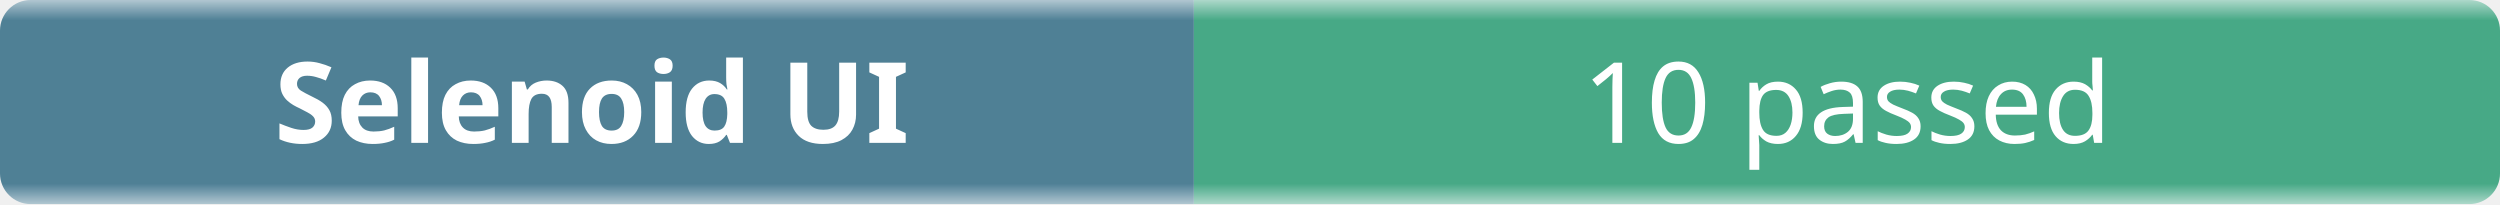
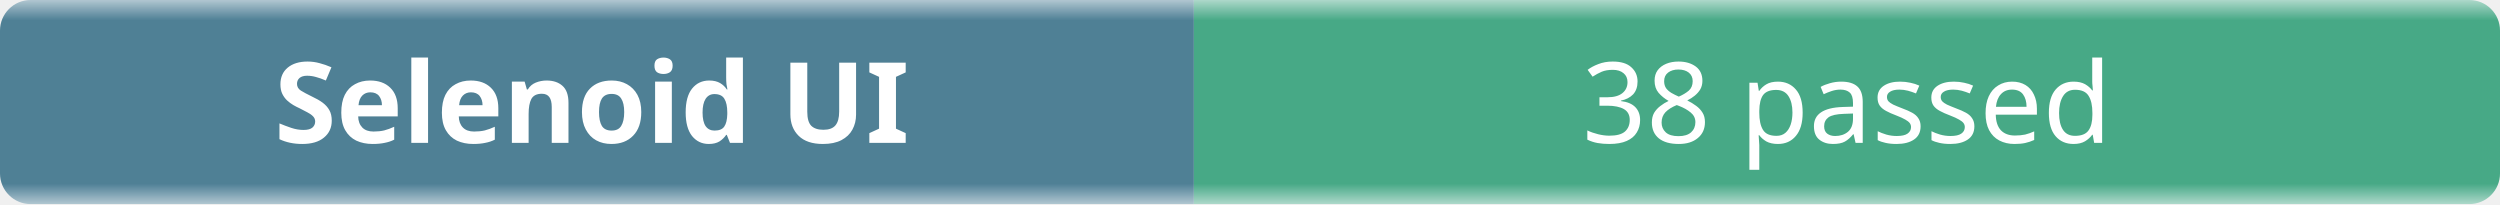
- <svg xmlns="http://www.w3.org/2000/svg" width="245" height="20" role="img" aria-label="Selenoid UI: 10 passed">
+ <svg xmlns="http://www.w3.org/2000/svg" width="245" height="20" role="img" aria-label="Selenoid UI: 38 passed">
  <linearGradient id="b" x2="0" y2="100%">
    <stop offset="0" stop-color="#f8fafc" stop-opacity=".7" />
    <stop offset=".1" stop-color="#eef2f7" stop-opacity=".3" />
    <stop offset=".9" stop-color="#eef2f7" stop-opacity=".3" />
    <stop offset="1" stop-color="#f8fafc" stop-opacity=".7" />
  </linearGradient>
  <mask id="m">
    <rect width="245" height="20" rx="3" fill="#fff" />
  </mask>
  <g mask="url(#m)">
    <rect width="117" height="20" fill="#0b4f6c" />
    <rect x="117" width="128" height="20" fill="#008a56" />
    <rect width="245" height="20" fill="url(#b)" />
  </g>
  <g fill="#fff" text-anchor="middle" font-family="ui-sans-serif,system-ui,sans-serif" font-size="11">
    <text x="58" y="14" font-weight="600">Selenoid UI</text>
-     <text x="181" y="14">10 passed</text>
+     <text x="181" y="14">38 passed</text>
  </g>
</svg>
